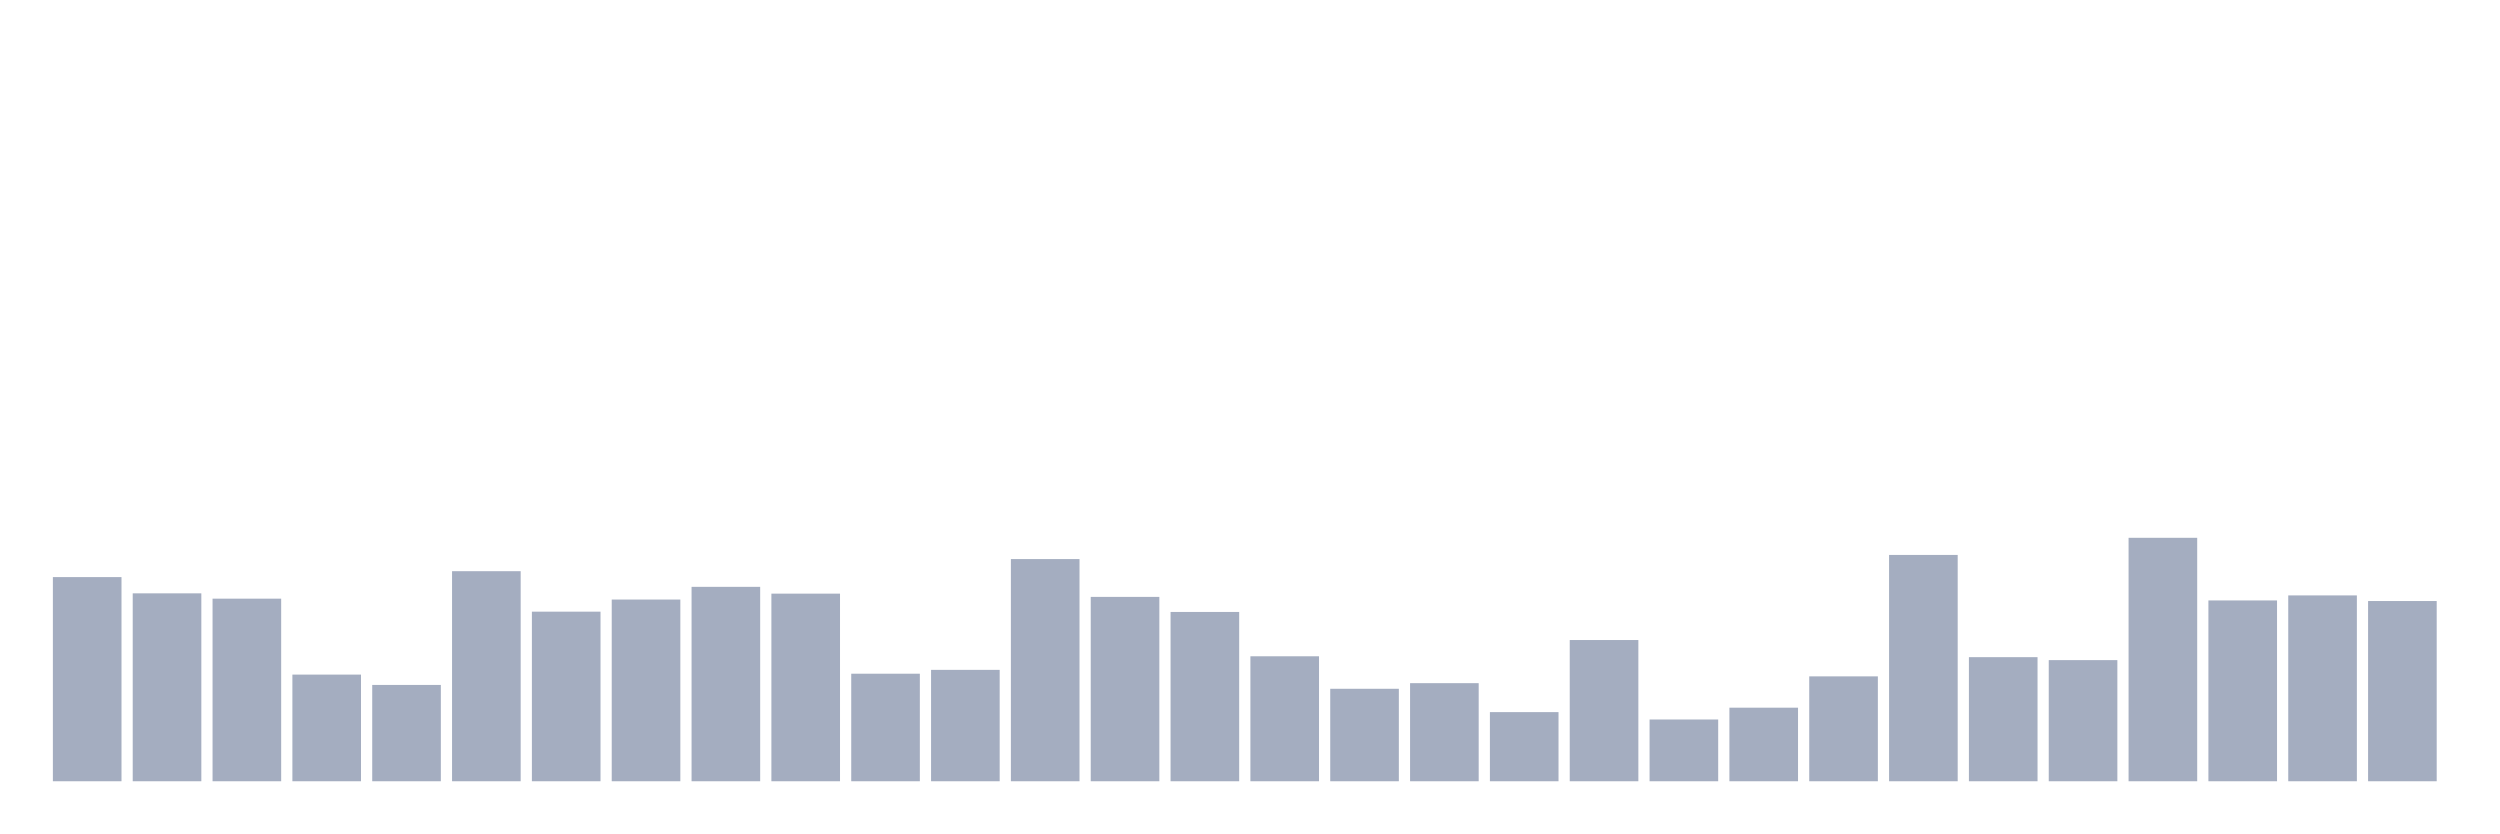
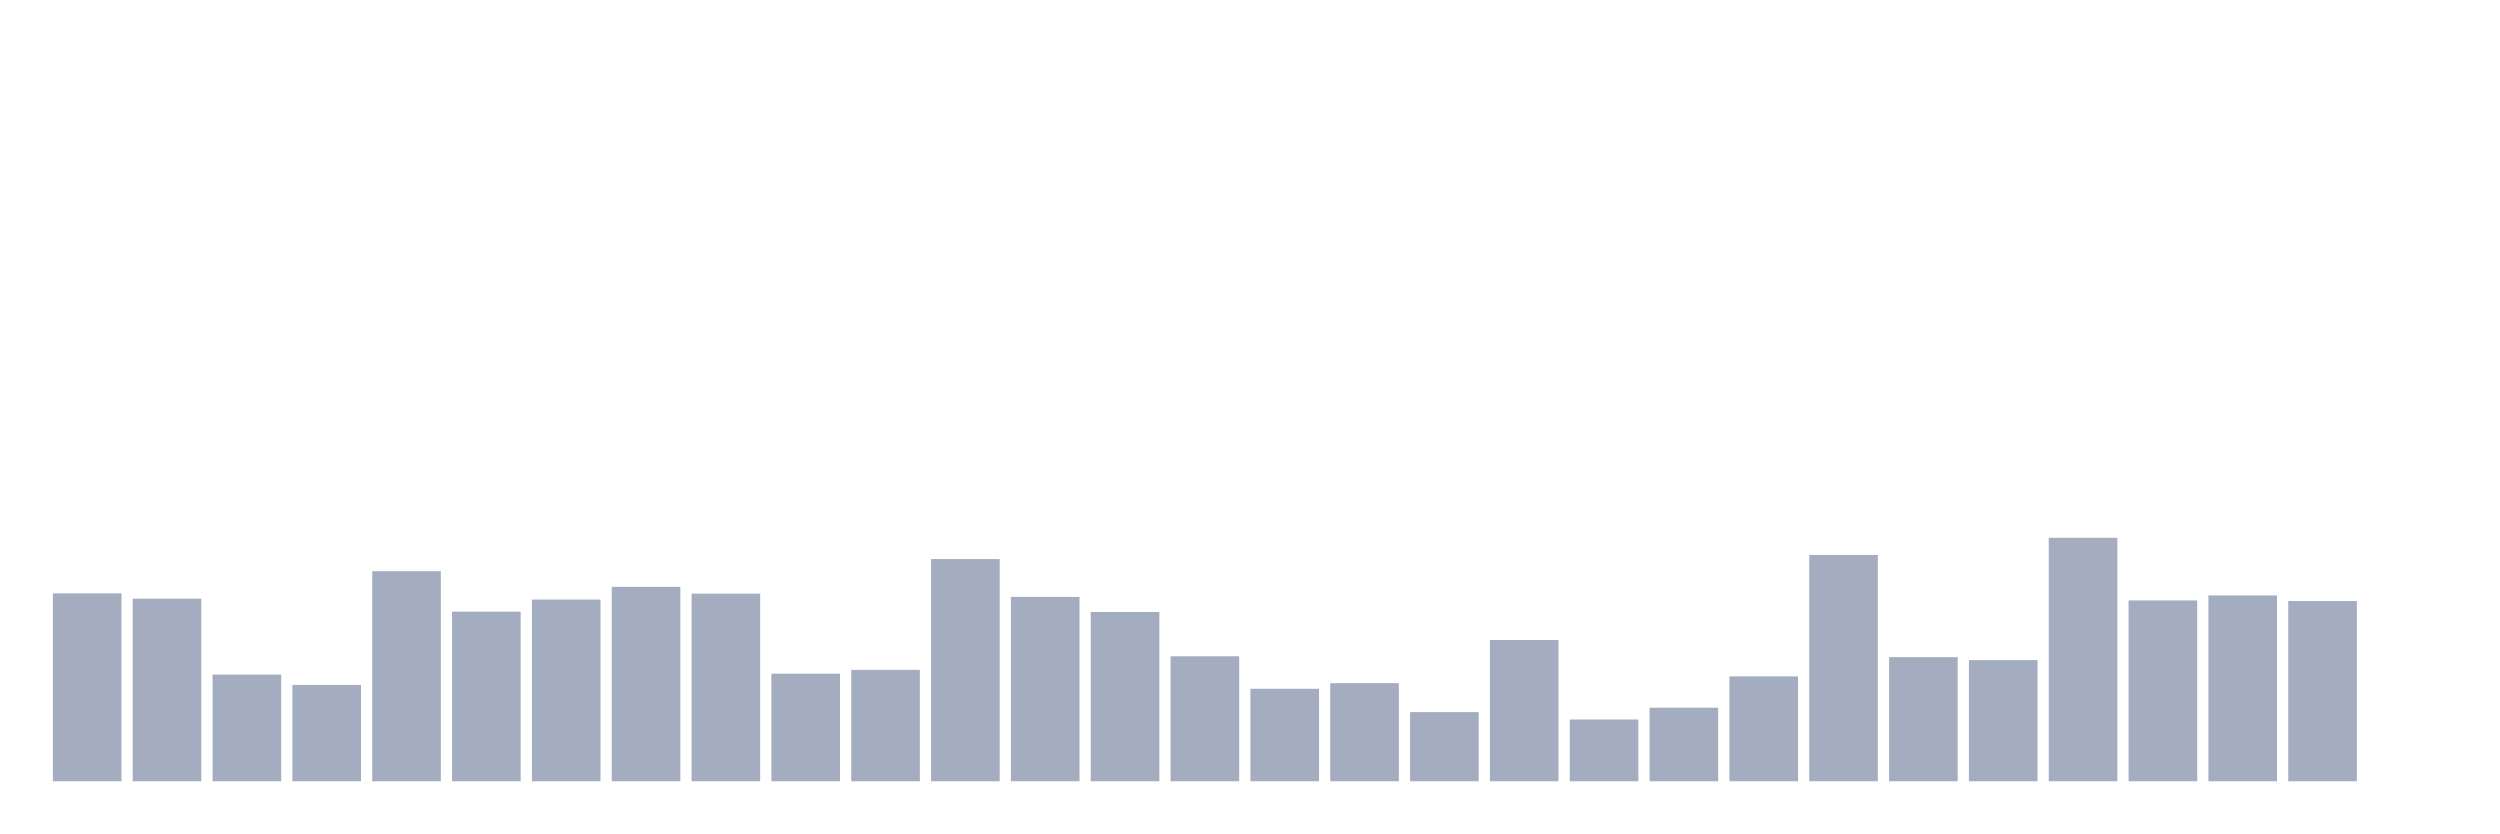
<svg xmlns="http://www.w3.org/2000/svg" viewBox="0 0 480 160">
  <g transform="translate(10,10)">
-     <rect class="bar" x="0.153" width="13.175" y="100.802" height="39.198" fill="rgb(164,173,192)" />
-     <rect class="bar" x="15.482" width="13.175" y="103.922" height="36.078" fill="rgb(164,173,192)" />
-     <rect class="bar" x="30.81" width="13.175" y="104.943" height="35.057" fill="rgb(164,173,192)" />
-     <rect class="bar" x="46.138" width="13.175" y="119.522" height="20.478" fill="rgb(164,173,192)" />
-     <rect class="bar" x="61.466" width="13.175" y="121.507" height="18.493" fill="rgb(164,173,192)" />
-     <rect class="bar" x="76.794" width="13.175" y="99.668" height="40.332" fill="rgb(164,173,192)" />
-     <rect class="bar" x="92.123" width="13.175" y="107.439" height="32.561" fill="rgb(164,173,192)" />
-     <rect class="bar" x="107.451" width="13.175" y="105.113" height="34.887" fill="rgb(164,173,192)" />
-     <rect class="bar" x="122.779" width="13.175" y="102.674" height="37.326" fill="rgb(164,173,192)" />
-     <rect class="bar" x="138.107" width="13.175" y="103.979" height="36.021" fill="rgb(164,173,192)" />
-     <rect class="bar" x="153.436" width="13.175" y="119.352" height="20.648" fill="rgb(164,173,192)" />
-     <rect class="bar" x="168.764" width="13.175" y="118.614" height="21.386" fill="rgb(164,173,192)" />
-     <rect class="bar" x="184.092" width="13.175" y="97.342" height="42.658" fill="rgb(164,173,192)" />
-     <rect class="bar" x="199.42" width="13.175" y="104.603" height="35.397" fill="rgb(164,173,192)" />
-     <rect class="bar" x="214.748" width="13.175" y="107.496" height="32.504" fill="rgb(164,173,192)" />
-     <rect class="bar" x="230.077" width="13.175" y="116.005" height="23.995" fill="rgb(164,173,192)" />
-     <rect class="bar" x="245.405" width="13.175" y="122.245" height="17.755" fill="rgb(164,173,192)" />
-     <rect class="bar" x="260.733" width="13.175" y="121.167" height="18.833" fill="rgb(164,173,192)" />
-     <rect class="bar" x="276.061" width="13.175" y="126.726" height="13.274" fill="rgb(164,173,192)" />
-     <rect class="bar" x="291.39" width="13.175" y="112.885" height="27.115" fill="rgb(164,173,192)" />
-     <rect class="bar" x="306.718" width="13.175" y="128.144" height="11.856" fill="rgb(164,173,192)" />
-     <rect class="bar" x="322.046" width="13.175" y="125.875" height="14.125" fill="rgb(164,173,192)" />
-     <rect class="bar" x="337.374" width="13.175" y="119.862" height="20.138" fill="rgb(164,173,192)" />
-     <rect class="bar" x="352.702" width="13.175" y="96.548" height="43.452" fill="rgb(164,173,192)" />
-     <rect class="bar" x="368.031" width="13.175" y="116.175" height="23.825" fill="rgb(164,173,192)" />
-     <rect class="bar" x="383.359" width="13.175" y="116.742" height="23.258" fill="rgb(164,173,192)" />
-     <rect class="bar" x="398.687" width="13.175" y="93.258" height="46.742" fill="rgb(164,173,192)" />
-     <rect class="bar" x="414.015" width="13.175" y="105.284" height="34.716" fill="rgb(164,173,192)" />
-     <rect class="bar" x="429.344" width="13.175" y="104.319" height="35.681" fill="rgb(164,173,192)" />
-     <rect class="bar" x="444.672" width="13.175" y="105.397" height="34.603" fill="rgb(164,173,192)" />
+     <rect class="bar" x="0.153" width="13.175" y="103.922" height="36.078" fill="rgb(164,173,192)" />
+     <rect class="bar" x="15.482" width="13.175" y="104.943" height="35.057" fill="rgb(164,173,192)" />
+     <rect class="bar" x="30.81" width="13.175" y="119.522" height="20.478" fill="rgb(164,173,192)" />
+     <rect class="bar" x="46.138" width="13.175" y="121.507" height="18.493" fill="rgb(164,173,192)" />
+     <rect class="bar" x="61.466" width="13.175" y="99.668" height="40.332" fill="rgb(164,173,192)" />
+     <rect class="bar" x="76.794" width="13.175" y="107.439" height="32.561" fill="rgb(164,173,192)" />
+     <rect class="bar" x="92.123" width="13.175" y="105.113" height="34.887" fill="rgb(164,173,192)" />
+     <rect class="bar" x="107.451" width="13.175" y="102.674" height="37.326" fill="rgb(164,173,192)" />
+     <rect class="bar" x="122.779" width="13.175" y="103.979" height="36.021" fill="rgb(164,173,192)" />
+     <rect class="bar" x="138.107" width="13.175" y="119.352" height="20.648" fill="rgb(164,173,192)" />
+     <rect class="bar" x="153.436" width="13.175" y="118.614" height="21.386" fill="rgb(164,173,192)" />
+     <rect class="bar" x="168.764" width="13.175" y="97.342" height="42.658" fill="rgb(164,173,192)" />
+     <rect class="bar" x="184.092" width="13.175" y="104.603" height="35.397" fill="rgb(164,173,192)" />
+     <rect class="bar" x="199.42" width="13.175" y="107.496" height="32.504" fill="rgb(164,173,192)" />
+     <rect class="bar" x="214.748" width="13.175" y="116.005" height="23.995" fill="rgb(164,173,192)" />
+     <rect class="bar" x="230.077" width="13.175" y="122.245" height="17.755" fill="rgb(164,173,192)" />
+     <rect class="bar" x="245.405" width="13.175" y="121.167" height="18.833" fill="rgb(164,173,192)" />
+     <rect class="bar" x="260.733" width="13.175" y="126.726" height="13.274" fill="rgb(164,173,192)" />
+     <rect class="bar" x="276.061" width="13.175" y="112.885" height="27.115" fill="rgb(164,173,192)" />
+     <rect class="bar" x="291.39" width="13.175" y="128.144" height="11.856" fill="rgb(164,173,192)" />
+     <rect class="bar" x="306.718" width="13.175" y="125.875" height="14.125" fill="rgb(164,173,192)" />
+     <rect class="bar" x="322.046" width="13.175" y="119.862" height="20.138" fill="rgb(164,173,192)" />
+     <rect class="bar" x="337.374" width="13.175" y="96.548" height="43.452" fill="rgb(164,173,192)" />
+     <rect class="bar" x="352.702" width="13.175" y="116.175" height="23.825" fill="rgb(164,173,192)" />
+     <rect class="bar" x="368.031" width="13.175" y="116.742" height="23.258" fill="rgb(164,173,192)" />
+     <rect class="bar" x="383.359" width="13.175" y="93.258" height="46.742" fill="rgb(164,173,192)" />
+     <rect class="bar" x="398.687" width="13.175" y="105.284" height="34.716" fill="rgb(164,173,192)" />
+     <rect class="bar" x="414.015" width="13.175" y="104.319" height="35.681" fill="rgb(164,173,192)" />
+     <rect class="bar" x="429.344" width="13.175" y="105.397" height="34.603" fill="rgb(164,173,192)" />
+     <rect class="bar" x="444.672" width="13.175" y="140" height="0" fill="rgb(164,173,192)" />
  </g>
</svg>
